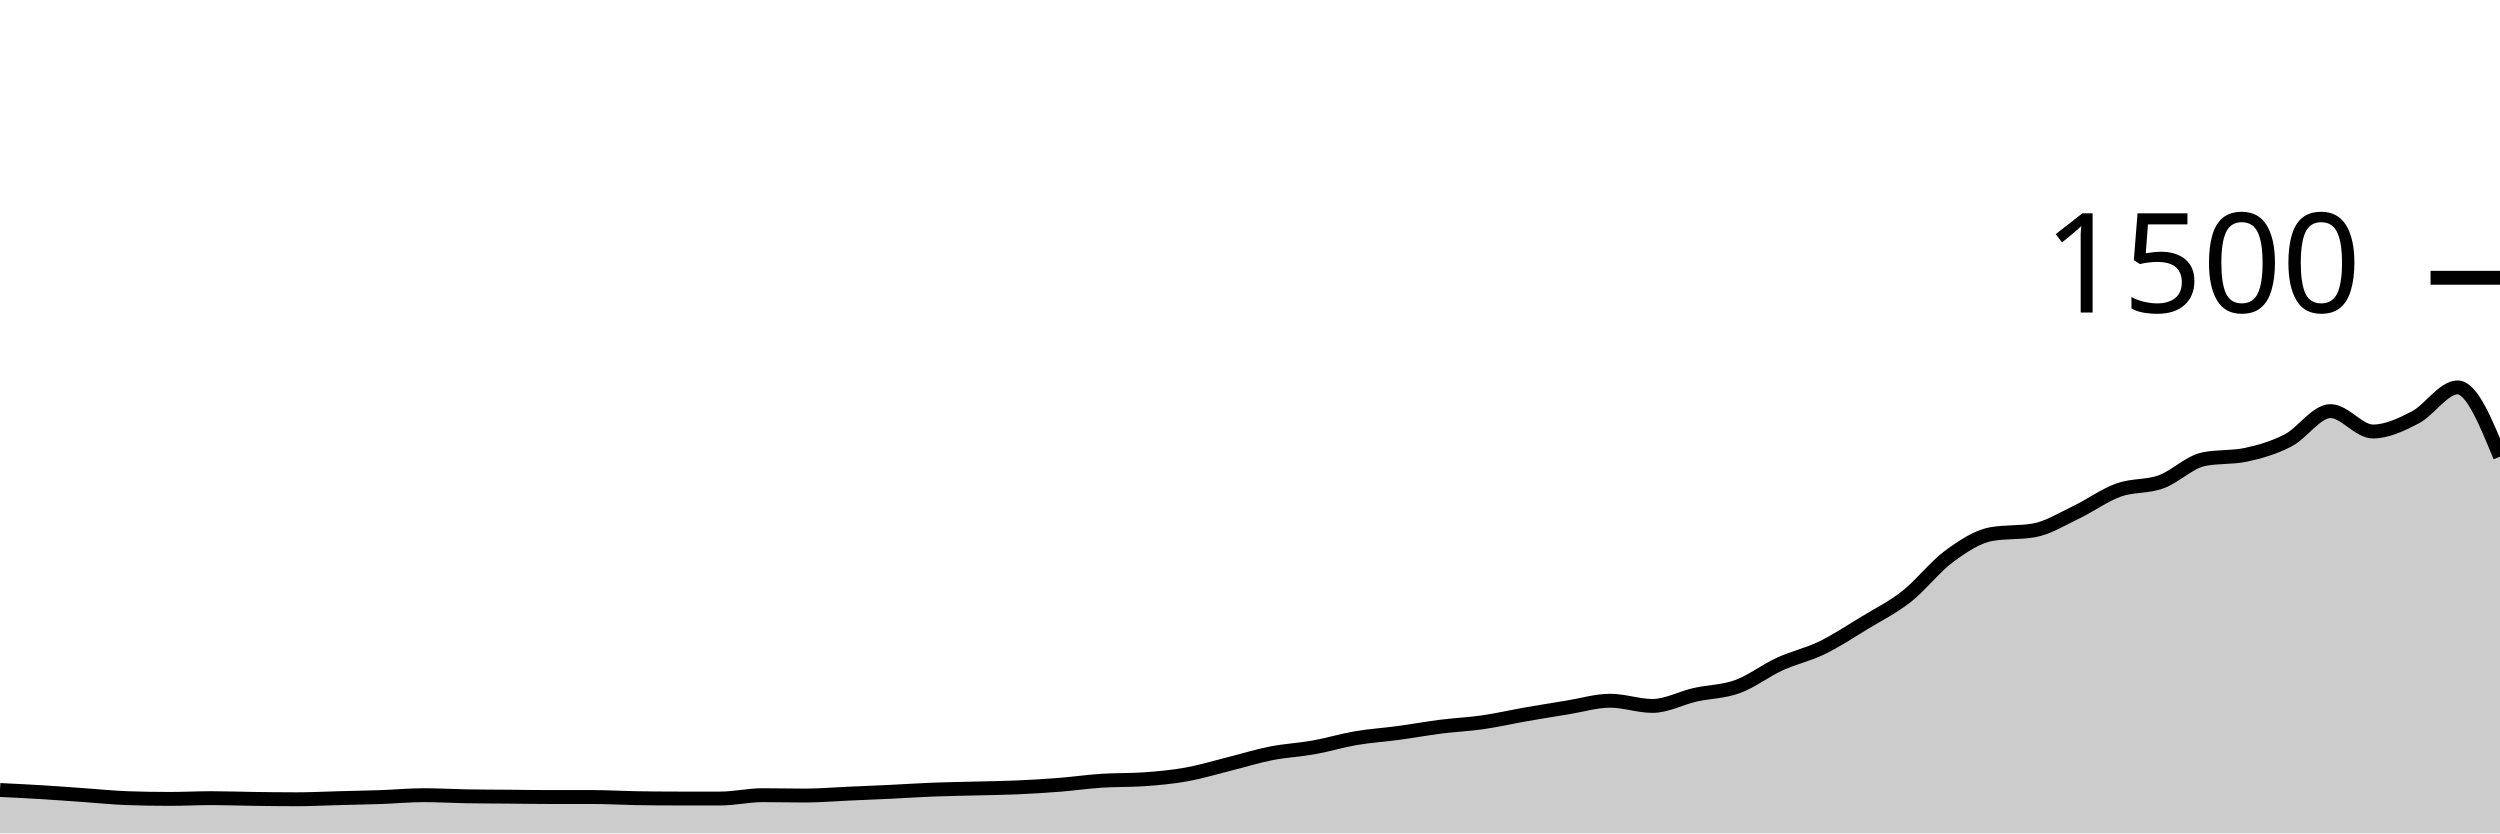
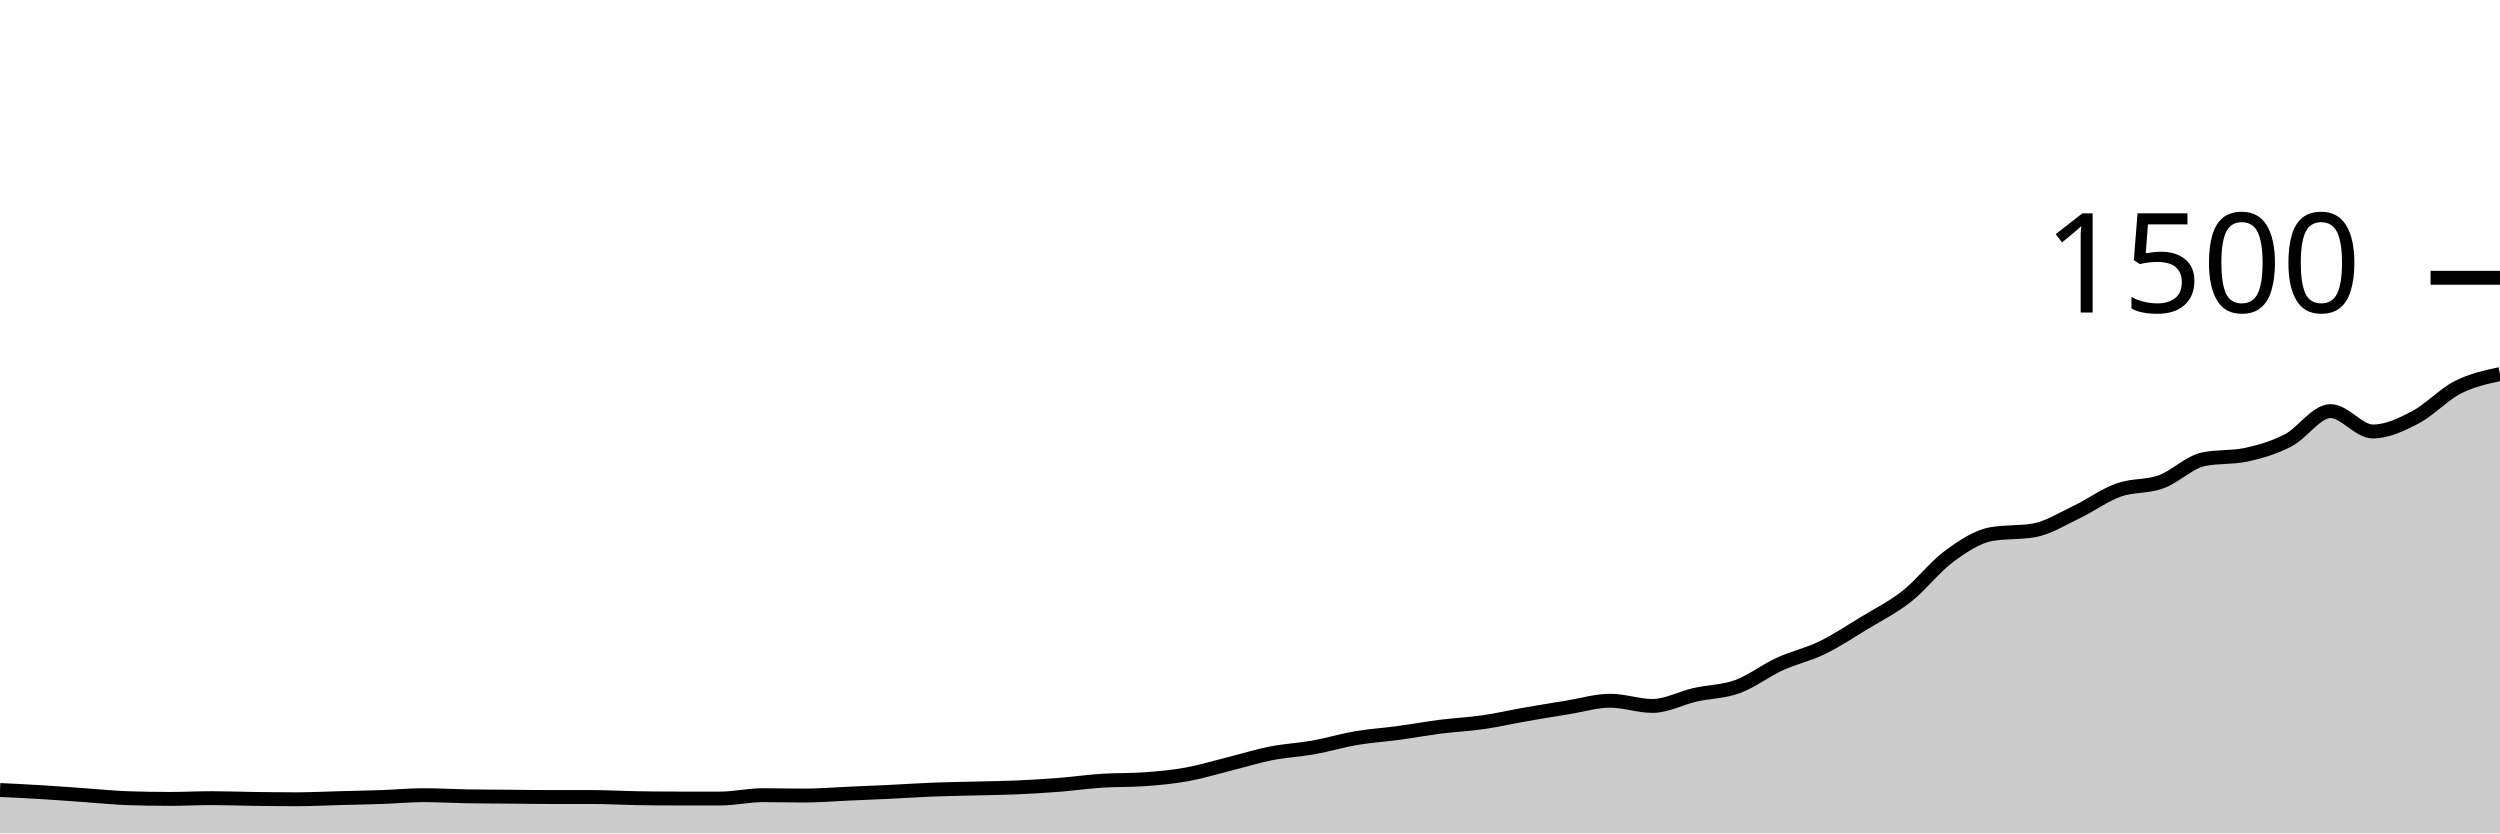
<svg xmlns="http://www.w3.org/2000/svg" viewBox="0 0 180 60">
  <g transform="translate(0,20)">
-     <path class="area" fill="rgba(0, 0, 0, 0.2)" d="M0,36.88C1.017,36.929,2.034,36.978,3.051,37.04C4.068,37.102,5.085,37.182,6.102,37.253C7.119,37.324,8.136,37.431,9.153,37.467C10.169,37.502,11.186,37.52,12.203,37.52C13.22,37.52,14.237,37.467,15.254,37.467C16.271,37.467,17.288,37.507,18.305,37.52C19.322,37.533,20.339,37.547,21.356,37.547C22.373,37.547,23.39,37.493,24.407,37.467C25.424,37.44,26.441,37.422,27.458,37.387C28.475,37.351,29.492,37.253,30.508,37.253C31.525,37.253,32.542,37.316,33.559,37.333C34.576,37.351,35.593,37.351,36.61,37.36C37.627,37.369,38.644,37.387,39.661,37.387C40.678,37.387,41.695,37.387,42.712,37.387C43.729,37.387,44.746,37.449,45.763,37.467C46.78,37.484,47.797,37.493,48.814,37.493C49.831,37.493,50.847,37.493,51.864,37.493C52.881,37.493,53.898,37.253,54.915,37.253C55.932,37.253,56.949,37.28,57.966,37.28C58.983,37.28,60,37.191,61.017,37.147C62.034,37.102,63.051,37.062,64.068,37.013C65.085,36.964,66.102,36.893,67.119,36.853C68.136,36.813,69.153,36.8,70.169,36.773C71.186,36.747,72.203,36.738,73.22,36.693C74.237,36.649,75.254,36.587,76.271,36.507C77.288,36.427,78.305,36.28,79.322,36.213C80.339,36.147,81.356,36.178,82.373,36.107C83.39,36.036,84.407,35.942,85.424,35.76C86.441,35.578,87.458,35.267,88.475,35.013C89.492,34.76,90.508,34.44,91.525,34.24C92.542,34.04,93.559,33.996,94.576,33.813C95.593,33.631,96.61,33.32,97.627,33.147C98.644,32.973,99.661,32.911,100.678,32.773C101.695,32.636,102.712,32.449,103.729,32.32C104.746,32.191,105.763,32.147,106.78,32C107.797,31.853,108.814,31.618,109.831,31.44C110.847,31.262,111.864,31.098,112.881,30.933C113.898,30.769,114.915,30.453,115.932,30.453C116.949,30.453,117.966,30.827,118.983,30.827C120,30.827,121.017,30.258,122.034,30.027C123.051,29.796,124.068,29.809,125.085,29.44C126.102,29.071,127.119,28.28,128.136,27.813C129.153,27.347,130.169,27.133,131.186,26.64C132.203,26.147,133.22,25.471,134.237,24.853C135.254,24.236,136.271,23.733,137.288,22.933C138.305,22.133,139.322,20.8,140.339,20.053C141.356,19.307,142.373,18.631,143.39,18.453C144.407,18.276,145.424,18.364,146.441,18.187C147.458,18.009,148.475,17.364,149.492,16.88C150.508,16.396,151.525,15.644,152.542,15.28C153.559,14.916,154.576,15.062,155.593,14.693C156.61,14.324,157.627,13.28,158.644,13.067C159.661,12.853,160.678,12.96,161.695,12.747C162.712,12.533,163.729,12.231,164.746,11.707C165.763,11.182,166.78,9.6,167.797,9.6C168.814,9.6,169.831,11.067,170.847,11.067C171.864,11.067,172.881,10.582,173.898,10.053C174.915,9.524,175.932,7.893,176.949,7.893C177.966,7.893,178.983,10.387,180,12.88L180,40C178.983,40,177.966,40,176.949,40C175.932,40,174.915,40,173.898,40C172.881,40,171.864,40,170.847,40C169.831,40,168.814,40,167.797,40C166.78,40,165.763,40,164.746,40C163.729,40,162.712,40,161.695,40C160.678,40,159.661,40,158.644,40C157.627,40,156.61,40,155.593,40C154.576,40,153.559,40,152.542,40C151.525,40,150.508,40,149.492,40C148.475,40,147.458,40,146.441,40C145.424,40,144.407,40,143.39,40C142.373,40,141.356,40,140.339,40C139.322,40,138.305,40,137.288,40C136.271,40,135.254,40,134.237,40C133.22,40,132.203,40,131.186,40C130.169,40,129.153,40,128.136,40C127.119,40,126.102,40,125.085,40C124.068,40,123.051,40,122.034,40C121.017,40,120,40,118.983,40C117.966,40,116.949,40,115.932,40C114.915,40,113.898,40,112.881,40C111.864,40,110.847,40,109.831,40C108.814,40,107.797,40,106.78,40C105.763,40,104.746,40,103.729,40C102.712,40,101.695,40,100.678,40C99.661,40,98.644,40,97.627,40C96.61,40,95.593,40,94.576,40C93.559,40,92.542,40,91.525,40C90.508,40,89.492,40,88.475,40C87.458,40,86.441,40,85.424,40C84.407,40,83.39,40,82.373,40C81.356,40,80.339,40,79.322,40C78.305,40,77.288,40,76.271,40C75.254,40,74.237,40,73.22,40C72.203,40,71.186,40,70.169,40C69.153,40,68.136,40,67.119,40C66.102,40,65.085,40,64.068,40C63.051,40,62.034,40,61.017,40C60,40,58.983,40,57.966,40C56.949,40,55.932,40,54.915,40C53.898,40,52.881,40,51.864,40C50.847,40,49.831,40,48.814,40C47.797,40,46.78,40,45.763,40C44.746,40,43.729,40,42.712,40C41.695,40,40.678,40,39.661,40C38.644,40,37.627,40,36.61,40C35.593,40,34.576,40,33.559,40C32.542,40,31.525,40,30.508,40C29.492,40,28.475,40,27.458,40C26.441,40,25.424,40,24.407,40C23.39,40,22.373,40,21.356,40C20.339,40,19.322,40,18.305,40C17.288,40,16.271,40,15.254,40C14.237,40,13.22,40,12.203,40C11.186,40,10.169,40,9.153,40C8.136,40,7.119,40,6.102,40C5.085,40,4.068,40,3.051,40C2.034,40,1.017,40,0,40Z" />
-     <path class="line" stroke="black" fill="none" d="M0,36.88C1.017,36.929,2.034,36.978,3.051,37.04C4.068,37.102,5.085,37.182,6.102,37.253C7.119,37.324,8.136,37.431,9.153,37.467C10.169,37.502,11.186,37.52,12.203,37.52C13.22,37.52,14.237,37.467,15.254,37.467C16.271,37.467,17.288,37.507,18.305,37.52C19.322,37.533,20.339,37.547,21.356,37.547C22.373,37.547,23.39,37.493,24.407,37.467C25.424,37.44,26.441,37.422,27.458,37.387C28.475,37.351,29.492,37.253,30.508,37.253C31.525,37.253,32.542,37.316,33.559,37.333C34.576,37.351,35.593,37.351,36.61,37.36C37.627,37.369,38.644,37.387,39.661,37.387C40.678,37.387,41.695,37.387,42.712,37.387C43.729,37.387,44.746,37.449,45.763,37.467C46.78,37.484,47.797,37.493,48.814,37.493C49.831,37.493,50.847,37.493,51.864,37.493C52.881,37.493,53.898,37.253,54.915,37.253C55.932,37.253,56.949,37.28,57.966,37.28C58.983,37.28,60,37.191,61.017,37.147C62.034,37.102,63.051,37.062,64.068,37.013C65.085,36.964,66.102,36.893,67.119,36.853C68.136,36.813,69.153,36.8,70.169,36.773C71.186,36.747,72.203,36.738,73.22,36.693C74.237,36.649,75.254,36.587,76.271,36.507C77.288,36.427,78.305,36.28,79.322,36.213C80.339,36.147,81.356,36.178,82.373,36.107C83.39,36.036,84.407,35.942,85.424,35.76C86.441,35.578,87.458,35.267,88.475,35.013C89.492,34.76,90.508,34.44,91.525,34.24C92.542,34.04,93.559,33.996,94.576,33.813C95.593,33.631,96.61,33.32,97.627,33.147C98.644,32.973,99.661,32.911,100.678,32.773C101.695,32.636,102.712,32.449,103.729,32.32C104.746,32.191,105.763,32.147,106.78,32C107.797,31.853,108.814,31.618,109.831,31.44C110.847,31.262,111.864,31.098,112.881,30.933C113.898,30.769,114.915,30.453,115.932,30.453C116.949,30.453,117.966,30.827,118.983,30.827C120,30.827,121.017,30.258,122.034,30.027C123.051,29.796,124.068,29.809,125.085,29.44C126.102,29.071,127.119,28.28,128.136,27.813C129.153,27.347,130.169,27.133,131.186,26.64C132.203,26.147,133.22,25.471,134.237,24.853C135.254,24.236,136.271,23.733,137.288,22.933C138.305,22.133,139.322,20.8,140.339,20.053C141.356,19.307,142.373,18.631,143.39,18.453C144.407,18.276,145.424,18.364,146.441,18.187C147.458,18.009,148.475,17.364,149.492,16.88C150.508,16.396,151.525,15.644,152.542,15.28C153.559,14.916,154.576,15.062,155.593,14.693C156.61,14.324,157.627,13.28,158.644,13.067C159.661,12.853,160.678,12.96,161.695,12.747C162.712,12.533,163.729,12.231,164.746,11.707C165.763,11.182,166.78,9.6,167.797,9.6C168.814,9.6,169.831,11.067,170.847,11.067C171.864,11.067,172.881,10.582,173.898,10.053C174.915,9.524,175.932,7.893,176.949,7.893C177.966,7.893,178.983,10.387,180,12.88" />
+     <path class="area" fill="rgba(0, 0, 0, 0.2)" d="M0,36.88C1.017,36.929,2.034,36.978,3.051,37.04C4.068,37.102,5.085,37.182,6.102,37.253C7.119,37.324,8.136,37.431,9.153,37.467C10.169,37.502,11.186,37.52,12.203,37.52C13.22,37.52,14.237,37.467,15.254,37.467C16.271,37.467,17.288,37.507,18.305,37.52C19.322,37.533,20.339,37.547,21.356,37.547C22.373,37.547,23.39,37.493,24.407,37.467C25.424,37.44,26.441,37.422,27.458,37.387C28.475,37.351,29.492,37.253,30.508,37.253C31.525,37.253,32.542,37.316,33.559,37.333C34.576,37.351,35.593,37.351,36.61,37.36C37.627,37.369,38.644,37.387,39.661,37.387C40.678,37.387,41.695,37.387,42.712,37.387C43.729,37.387,44.746,37.449,45.763,37.467C46.78,37.484,47.797,37.493,48.814,37.493C49.831,37.493,50.847,37.493,51.864,37.493C52.881,37.493,53.898,37.253,54.915,37.253C55.932,37.253,56.949,37.28,57.966,37.28C58.983,37.28,60,37.191,61.017,37.147C62.034,37.102,63.051,37.062,64.068,37.013C65.085,36.964,66.102,36.893,67.119,36.853C68.136,36.813,69.153,36.8,70.169,36.773C71.186,36.747,72.203,36.738,73.22,36.693C74.237,36.649,75.254,36.587,76.271,36.507C77.288,36.427,78.305,36.28,79.322,36.213C80.339,36.147,81.356,36.178,82.373,36.107C83.39,36.036,84.407,35.942,85.424,35.76C86.441,35.578,87.458,35.267,88.475,35.013C89.492,34.76,90.508,34.44,91.525,34.24C92.542,34.04,93.559,33.996,94.576,33.813C95.593,33.631,96.61,33.32,97.627,33.147C98.644,32.973,99.661,32.911,100.678,32.773C101.695,32.636,102.712,32.449,103.729,32.32C104.746,32.191,105.763,32.147,106.78,32C107.797,31.853,108.814,31.618,109.831,31.44C110.847,31.262,111.864,31.098,112.881,30.933C113.898,30.769,114.915,30.453,115.932,30.453C116.949,30.453,117.966,30.827,118.983,30.827C120,30.827,121.017,30.258,122.034,30.027C123.051,29.796,124.068,29.809,125.085,29.44C126.102,29.071,127.119,28.28,128.136,27.813C129.153,27.347,130.169,27.133,131.186,26.64C132.203,26.147,133.22,25.471,134.237,24.853C135.254,24.236,136.271,23.733,137.288,22.933C138.305,22.133,139.322,20.8,140.339,20.053C141.356,19.307,142.373,18.631,143.39,18.453C144.407,18.276,145.424,18.364,146.441,18.187C147.458,18.009,148.475,17.364,149.492,16.88C150.508,16.396,151.525,15.644,152.542,15.28C153.559,14.916,154.576,15.062,155.593,14.693C156.61,14.324,157.627,13.28,158.644,13.067C159.661,12.853,160.678,12.96,161.695,12.747C162.712,12.533,163.729,12.231,164.746,11.707C165.763,11.182,166.78,9.6,167.797,9.6C168.814,9.6,169.831,11.067,170.847,11.067C171.864,11.067,172.881,10.582,173.898,10.053C174.915,9.524,175.932,8.413,176.949,7.893C177.966,7.373,178.983,7.153,180,6.933L180,40C178.983,40,177.966,40,176.949,40C175.932,40,174.915,40,173.898,40C172.881,40,171.864,40,170.847,40C169.831,40,168.814,40,167.797,40C166.78,40,165.763,40,164.746,40C163.729,40,162.712,40,161.695,40C160.678,40,159.661,40,158.644,40C157.627,40,156.61,40,155.593,40C154.576,40,153.559,40,152.542,40C151.525,40,150.508,40,149.492,40C148.475,40,147.458,40,146.441,40C145.424,40,144.407,40,143.39,40C142.373,40,141.356,40,140.339,40C139.322,40,138.305,40,137.288,40C136.271,40,135.254,40,134.237,40C133.22,40,132.203,40,131.186,40C130.169,40,129.153,40,128.136,40C127.119,40,126.102,40,125.085,40C124.068,40,123.051,40,122.034,40C121.017,40,120,40,118.983,40C117.966,40,116.949,40,115.932,40C114.915,40,113.898,40,112.881,40C111.864,40,110.847,40,109.831,40C108.814,40,107.797,40,106.78,40C105.763,40,104.746,40,103.729,40C102.712,40,101.695,40,100.678,40C99.661,40,98.644,40,97.627,40C96.61,40,95.593,40,94.576,40C93.559,40,92.542,40,91.525,40C90.508,40,89.492,40,88.475,40C87.458,40,86.441,40,85.424,40C84.407,40,83.39,40,82.373,40C81.356,40,80.339,40,79.322,40C78.305,40,77.288,40,76.271,40C75.254,40,74.237,40,73.22,40C72.203,40,71.186,40,70.169,40C69.153,40,68.136,40,67.119,40C66.102,40,65.085,40,64.068,40C63.051,40,62.034,40,61.017,40C60,40,58.983,40,57.966,40C56.949,40,55.932,40,54.915,40C53.898,40,52.881,40,51.864,40C50.847,40,49.831,40,48.814,40C47.797,40,46.78,40,45.763,40C44.746,40,43.729,40,42.712,40C41.695,40,40.678,40,39.661,40C38.644,40,37.627,40,36.61,40C35.593,40,34.576,40,33.559,40C32.542,40,31.525,40,30.508,40C29.492,40,28.475,40,27.458,40C26.441,40,25.424,40,24.407,40C23.39,40,22.373,40,21.356,40C20.339,40,19.322,40,18.305,40C17.288,40,16.271,40,15.254,40C14.237,40,13.22,40,12.203,40C11.186,40,10.169,40,9.153,40C8.136,40,7.119,40,6.102,40C5.085,40,4.068,40,3.051,40C2.034,40,1.017,40,0,40Z" />
+     <path class="line" stroke="black" fill="none" d="M0,36.88C1.017,36.929,2.034,36.978,3.051,37.04C4.068,37.102,5.085,37.182,6.102,37.253C7.119,37.324,8.136,37.431,9.153,37.467C10.169,37.502,11.186,37.52,12.203,37.52C13.22,37.52,14.237,37.467,15.254,37.467C16.271,37.467,17.288,37.507,18.305,37.52C19.322,37.533,20.339,37.547,21.356,37.547C22.373,37.547,23.39,37.493,24.407,37.467C25.424,37.44,26.441,37.422,27.458,37.387C28.475,37.351,29.492,37.253,30.508,37.253C31.525,37.253,32.542,37.316,33.559,37.333C34.576,37.351,35.593,37.351,36.61,37.36C37.627,37.369,38.644,37.387,39.661,37.387C40.678,37.387,41.695,37.387,42.712,37.387C43.729,37.387,44.746,37.449,45.763,37.467C46.78,37.484,47.797,37.493,48.814,37.493C49.831,37.493,50.847,37.493,51.864,37.493C52.881,37.493,53.898,37.253,54.915,37.253C55.932,37.253,56.949,37.28,57.966,37.28C58.983,37.28,60,37.191,61.017,37.147C62.034,37.102,63.051,37.062,64.068,37.013C65.085,36.964,66.102,36.893,67.119,36.853C68.136,36.813,69.153,36.8,70.169,36.773C71.186,36.747,72.203,36.738,73.22,36.693C74.237,36.649,75.254,36.587,76.271,36.507C77.288,36.427,78.305,36.28,79.322,36.213C80.339,36.147,81.356,36.178,82.373,36.107C83.39,36.036,84.407,35.942,85.424,35.76C86.441,35.578,87.458,35.267,88.475,35.013C89.492,34.76,90.508,34.44,91.525,34.24C92.542,34.04,93.559,33.996,94.576,33.813C95.593,33.631,96.61,33.32,97.627,33.147C98.644,32.973,99.661,32.911,100.678,32.773C101.695,32.636,102.712,32.449,103.729,32.32C104.746,32.191,105.763,32.147,106.78,32C107.797,31.853,108.814,31.618,109.831,31.44C110.847,31.262,111.864,31.098,112.881,30.933C113.898,30.769,114.915,30.453,115.932,30.453C116.949,30.453,117.966,30.827,118.983,30.827C120,30.827,121.017,30.258,122.034,30.027C123.051,29.796,124.068,29.809,125.085,29.44C126.102,29.071,127.119,28.28,128.136,27.813C129.153,27.347,130.169,27.133,131.186,26.64C132.203,26.147,133.22,25.471,134.237,24.853C135.254,24.236,136.271,23.733,137.288,22.933C138.305,22.133,139.322,20.8,140.339,20.053C141.356,19.307,142.373,18.631,143.39,18.453C144.407,18.276,145.424,18.364,146.441,18.187C147.458,18.009,148.475,17.364,149.492,16.88C150.508,16.396,151.525,15.644,152.542,15.28C153.559,14.916,154.576,15.062,155.593,14.693C156.61,14.324,157.627,13.28,158.644,13.067C159.661,12.853,160.678,12.96,161.695,12.747C162.712,12.533,163.729,12.231,164.746,11.707C165.763,11.182,166.78,9.6,167.797,9.6C168.814,9.6,169.831,11.067,170.847,11.067C171.864,11.067,172.881,10.582,173.898,10.053C174.915,9.524,175.932,8.413,176.949,7.893C177.966,7.373,178.983,7.153,180,6.933" />
    <path class="axis-ceiling" stroke-width="1" stroke="black" fill="none" d="M175,0L180,0" />
    <text class="axis-ceiling-label" font-family="sans-serif" text-anchor="end" font-size="10px" x="170" y="2.5">1500</text>
  </g>
</svg>
